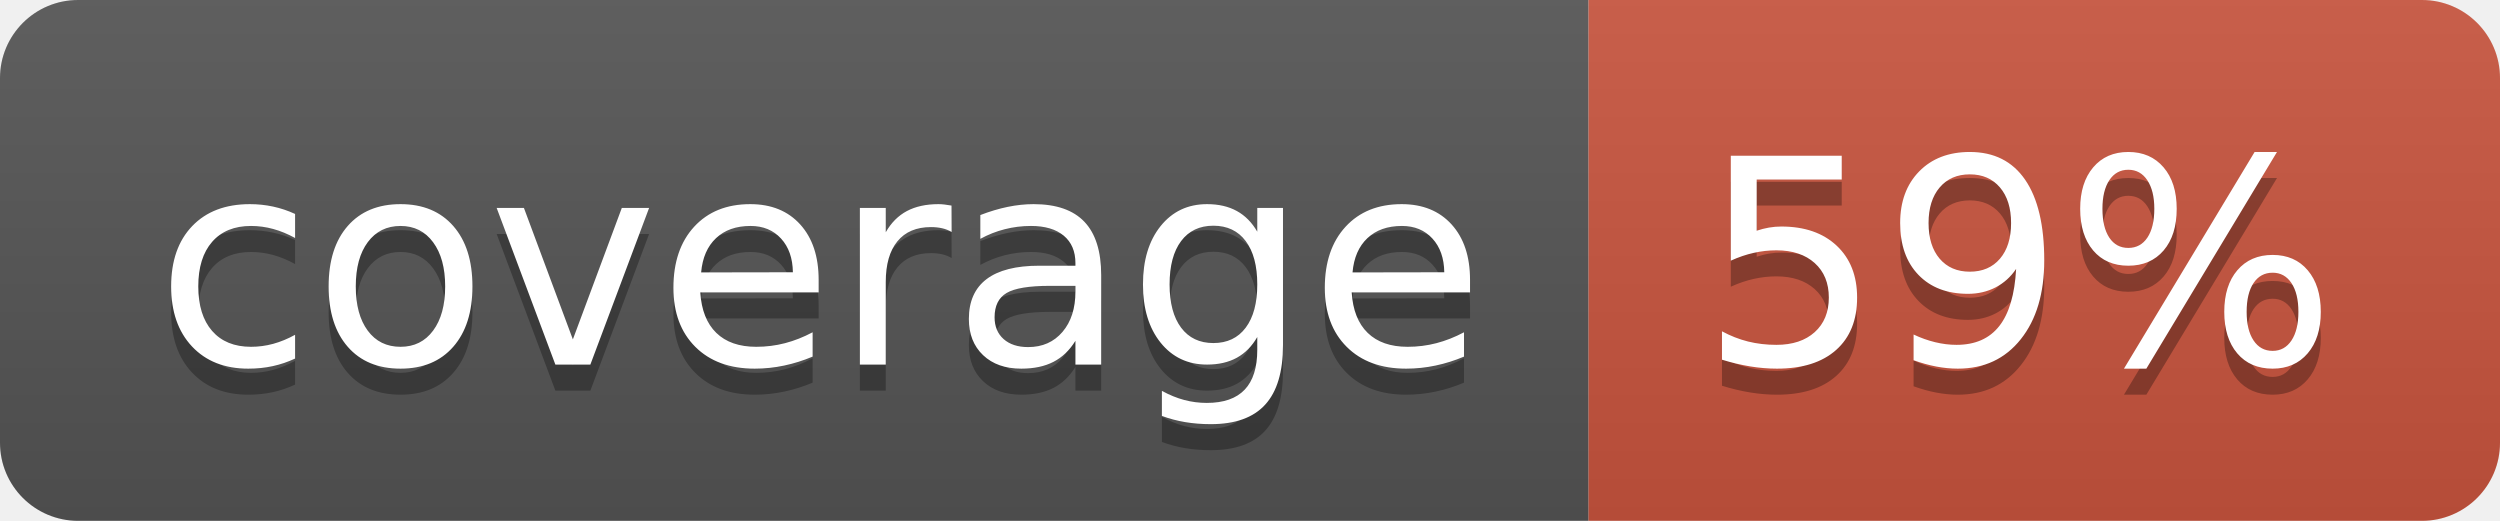
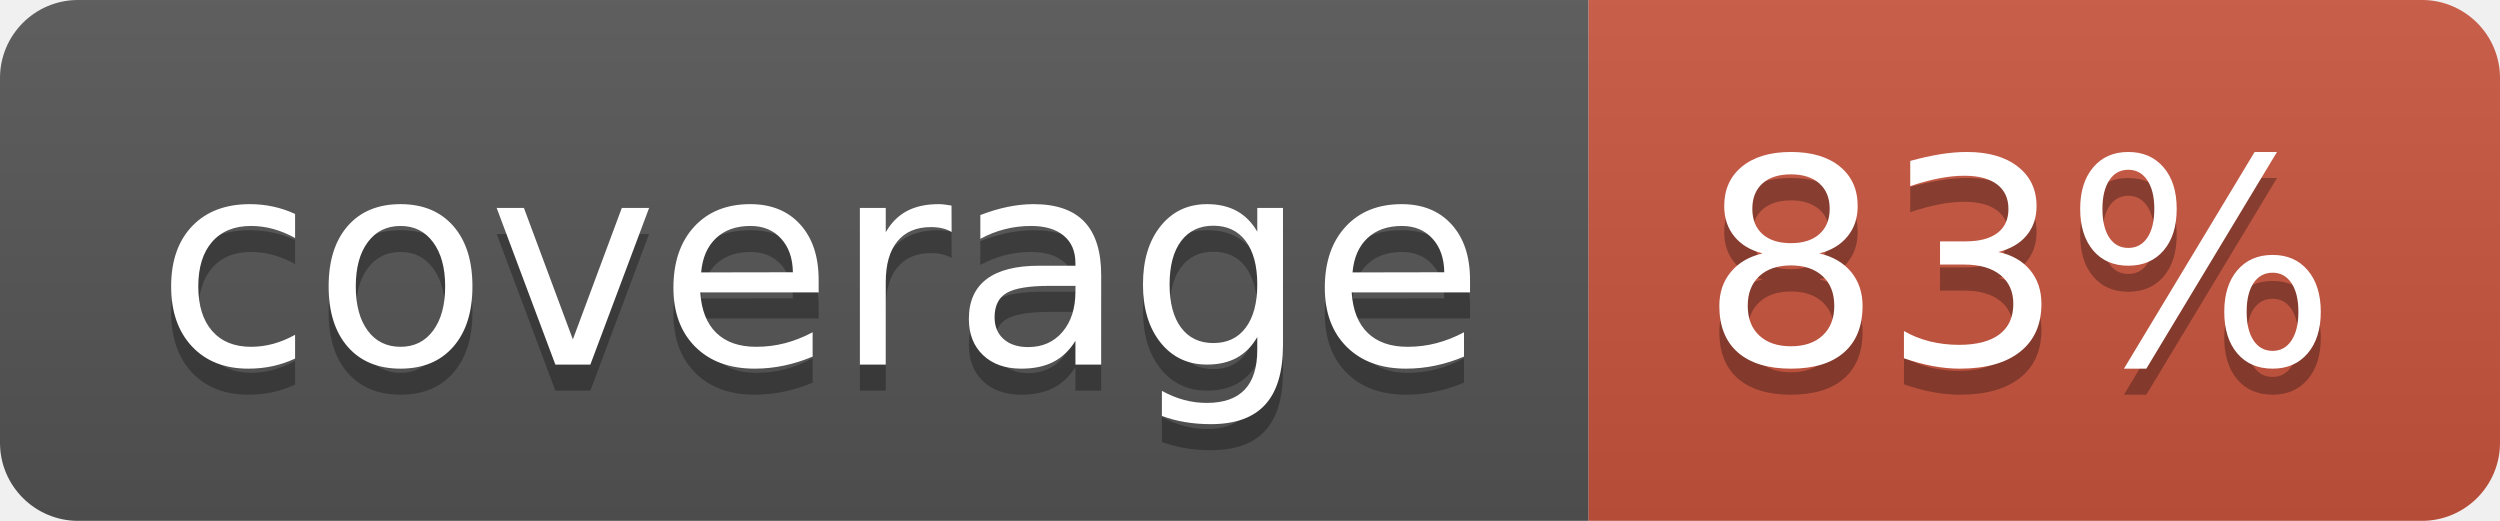
<svg xmlns="http://www.w3.org/2000/svg" width="96" height="20">
  <linearGradient id="b" x2="0" y2="100%">
    <stop offset="0" stop-color="#bbb" stop-opacity=".1" />
    <stop offset="1" stop-opacity=".1" />
  </linearGradient>
  <clipPath id="a">
    <rect width="96" height="20" rx="3" fill="#fff" />
  </clipPath>
  <g clip-path="url(#a)">
    <path fill="#555" d="M0 0h61v20H0z" />
    <path fill="#CA553E" d="M61 0h35v20H61z" />
    <path fill="url(#b)" d="M0 0h96v20H0z" />
  </g>
  <g fill="#fff" text-anchor="middle" font-family="DejaVu Sans,Verdana,Geneva,sans-serif" font-size="110">
    <text x="315" y="150" fill="#010101" fill-opacity=".3" transform="scale(.1)" textLength="510">coverage</text>
    <text x="315" y="140" transform="scale(.1)" textLength="510">coverage</text>
-     <text x="775" y="150" fill="#010101" fill-opacity=".3" transform="scale(.1)" textLength="250">59%</text>
-     <text x="775" y="140" transform="scale(.1)" textLength="250">59%</text>
+     <text x="775" y="150" fill="#010101" fill-opacity=".3" transform="scale(.1)" textLength="250">83%</text>
+     <text x="775" y="140" transform="scale(.1)" textLength="250">83%</text>
  </g>
</svg>
